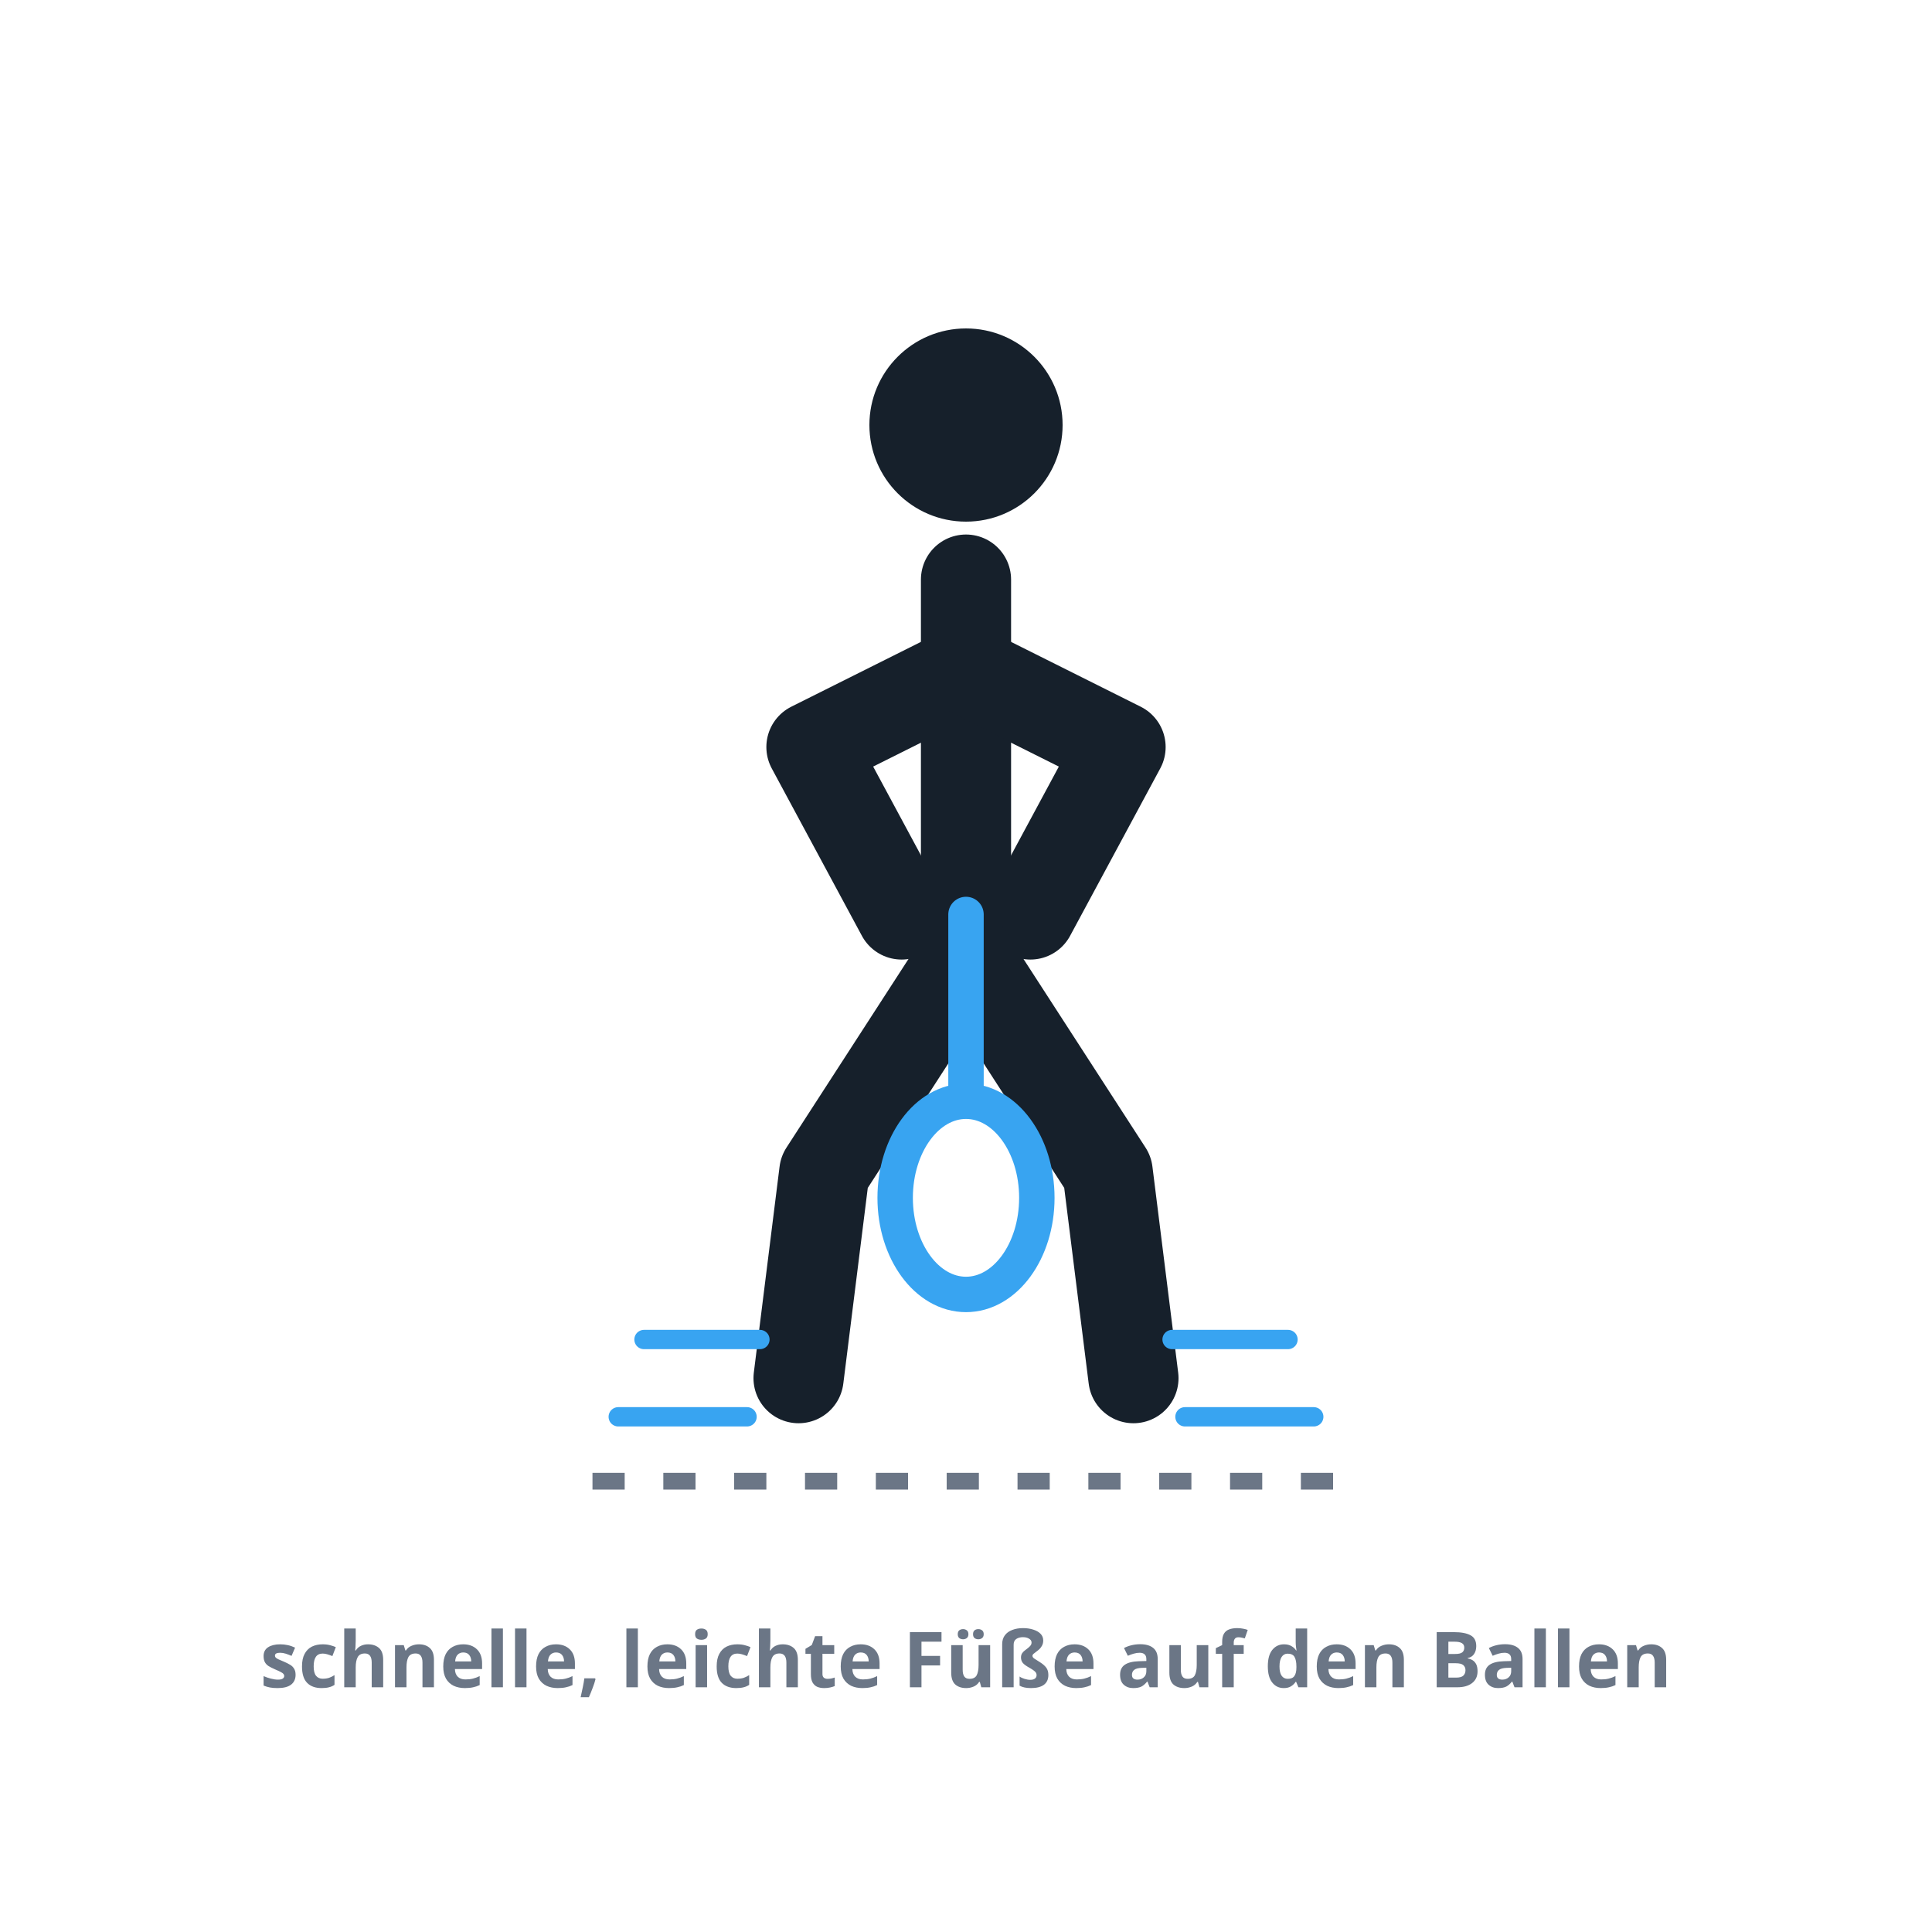
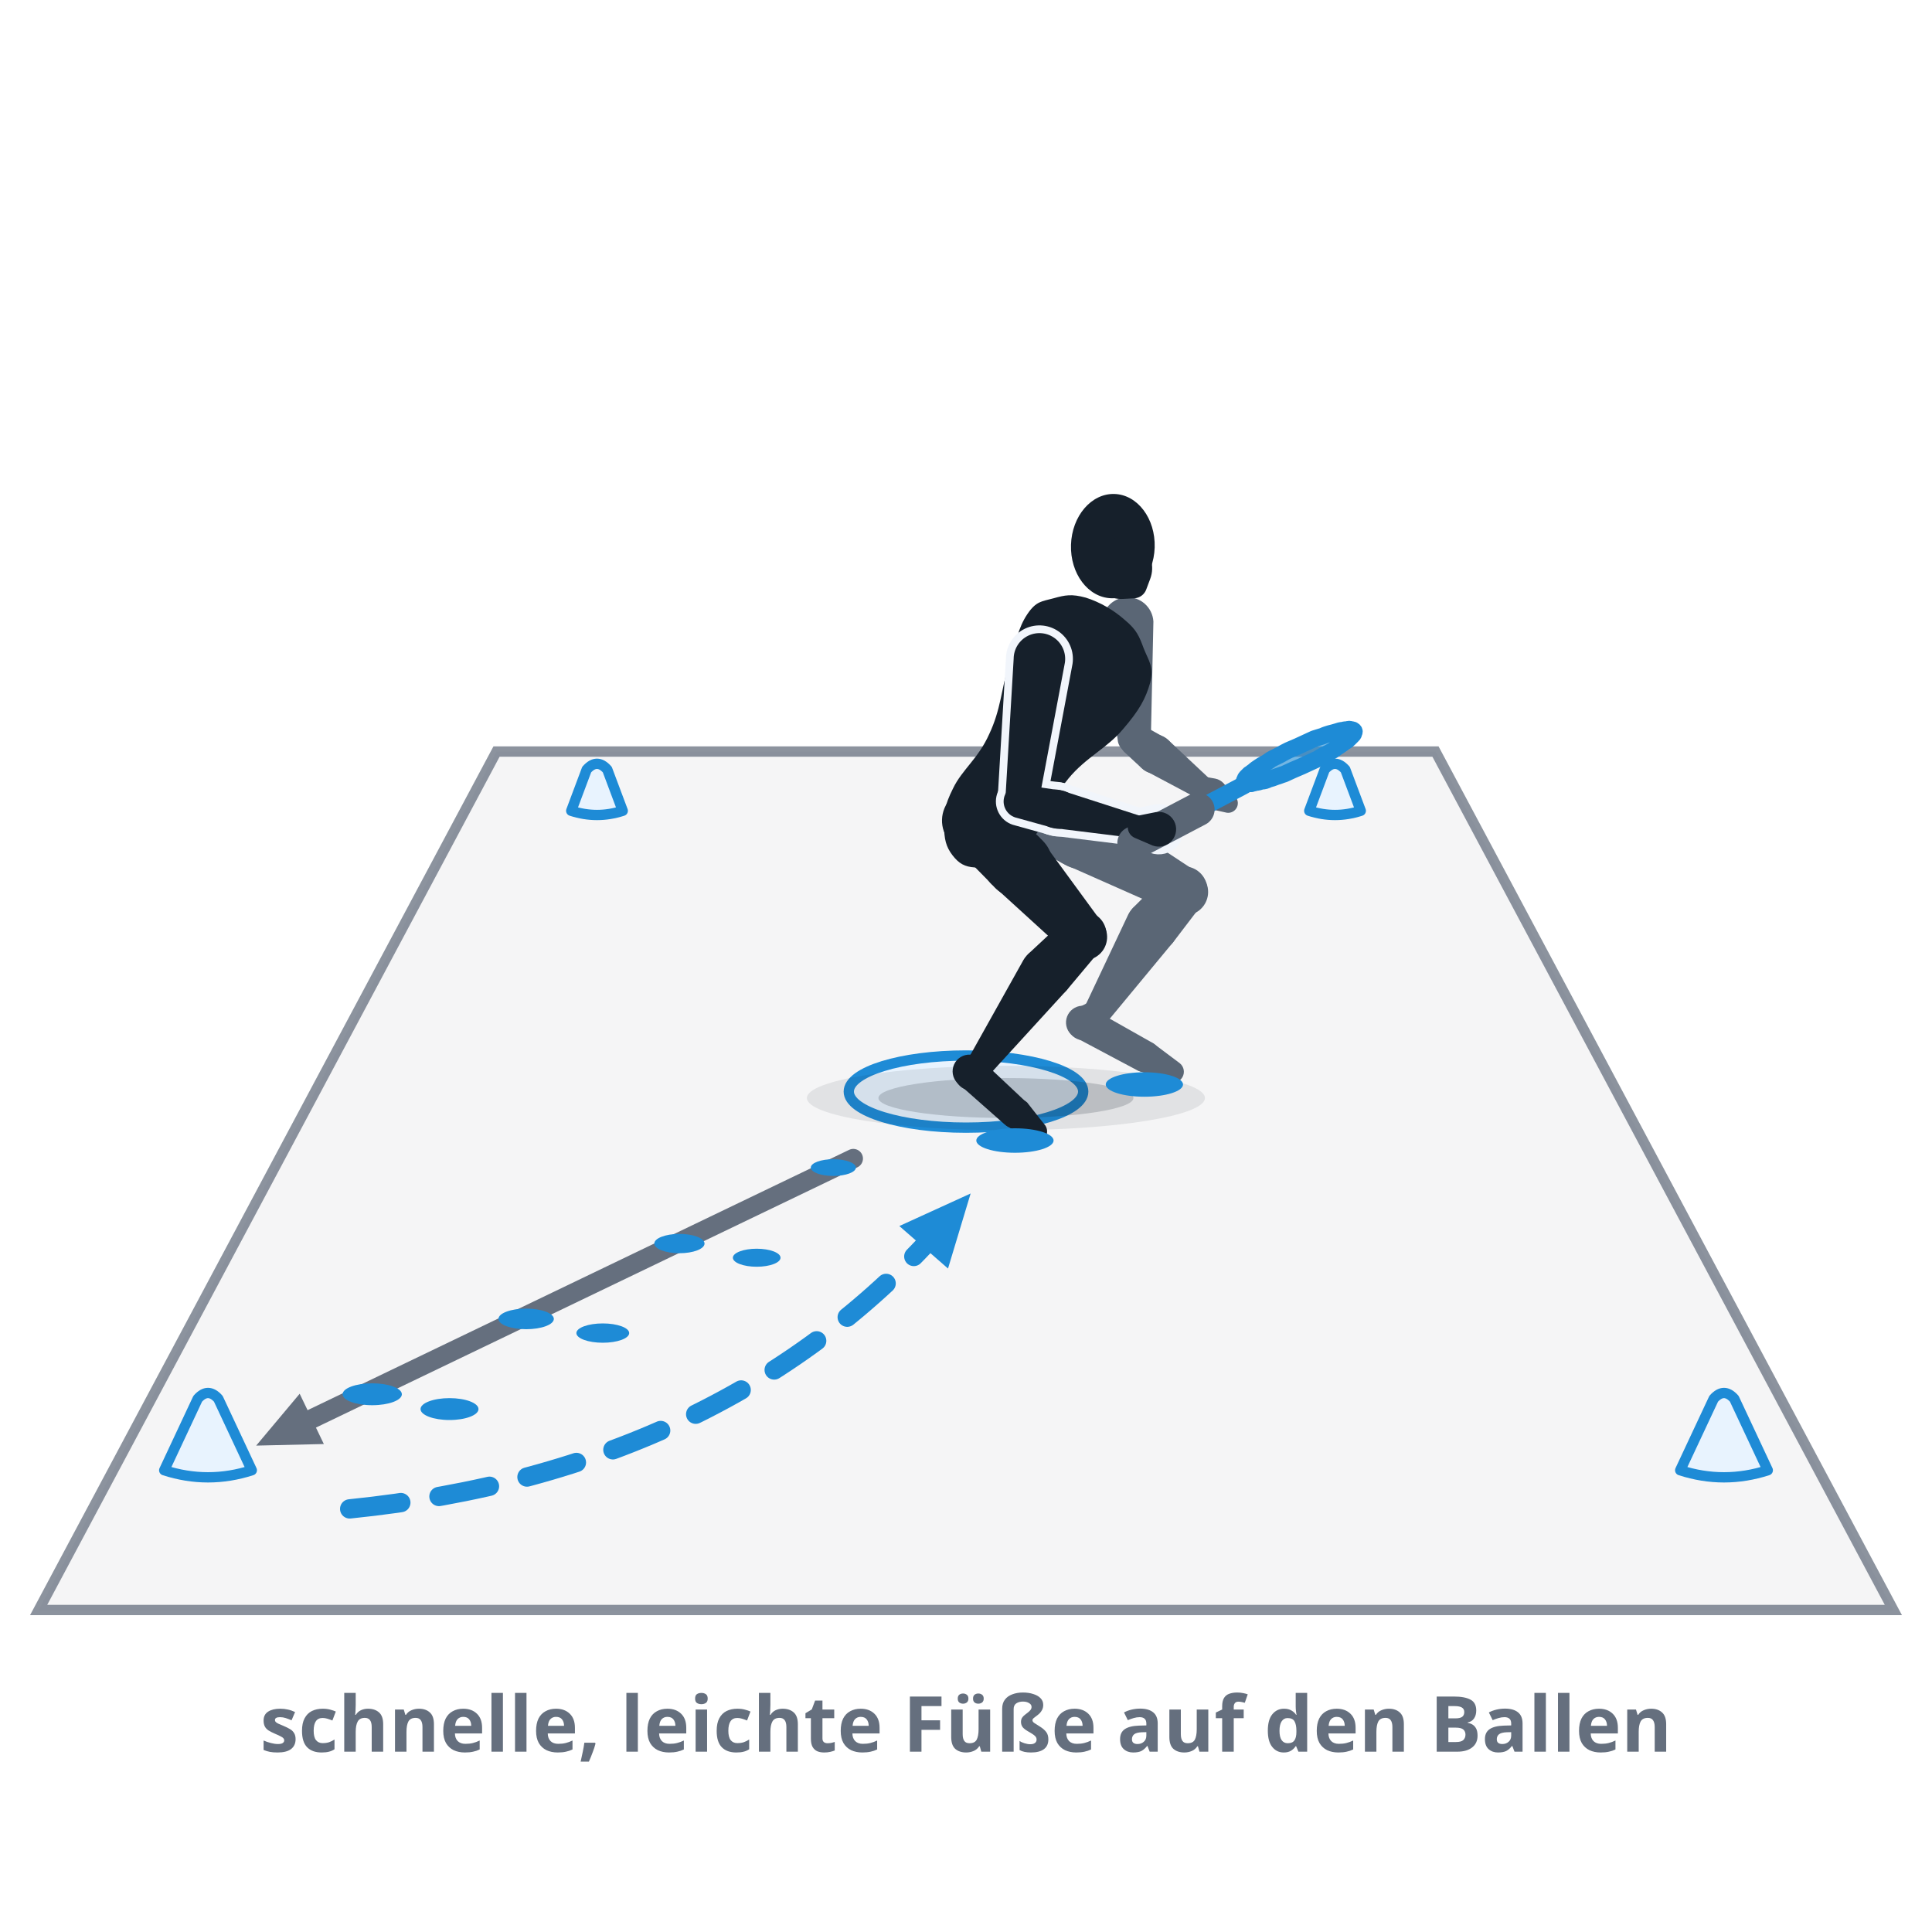
- <svg xmlns="http://www.w3.org/2000/svg" viewBox="0 0 300 300" role="img" aria-label="Schnelle Füße: tiefe, athletische Haltung auf den Fußballen, kleine schnelle Schritte, angedeutet durch leichte Bewegungslinien an den Füßen, bereit zum Richtungswechsel.">
+ <svg xmlns="http://www.w3.org/2000/svg" viewBox="0 0 300 300" role="img" data-quelle="figuren" aria-label="Schnelle Füße: aus der Landung des Split-Steps in der Feldmitte mit kurzen, schnellen Schritten zu einem Hütchen in der Ecke und zurück zur Mitte. Viele kleine Bodenkontakte statt weniger großer Schritte.">
  <style>
-     .fig{fill:none;stroke:var(--tinte,#16202b);stroke-width:14;stroke-linecap:round;stroke-linejoin:round}
-     .kopf{fill:var(--tinte,#16202b)}
-     .schaft{fill:none;stroke:var(--primaer,#38a4f1);stroke-width:5.5;stroke-linecap:round}
-     .kelle{fill:none;stroke:var(--primaer,#38a4f1);stroke-width:5.5}
-     .tempo{fill:none;stroke:var(--primaer,#38a4f1);stroke-width:3;stroke-linecap:round}
-     .boden{fill:none;stroke:var(--tinte-3,#6b7686);stroke-width:2.6;stroke-dasharray:5 6}
-     .st{fill:var(--tinte-3,#6b7686);font:600 12px/1 system-ui,sans-serif;text-anchor:middle}
+     .s-k{fill:var(--tinte,#16202b)}
+     .s-f{fill:var(--tinte-2,#5a6675)}
+     .s-x{fill:var(--flaeche-2,#f1f5fb);stroke:var(--flaeche-2,#f1f5fb);stroke-width:2.4;stroke-linejoin:round}
+     .s-rf{fill:var(--primaer,#38a4f1);opacity:.14}
+     .s-rs{fill:none;stroke:var(--primaer-dunkel,#1e8bd6);stroke-width:.8;opacity:.55}
+     .s-rr{fill:none;stroke:var(--primaer-dunkel,#1e8bd6);stroke-width:2.6;stroke-linejoin:round}
+     .s-rh{fill:none;stroke:var(--primaer-dunkel,#1e8bd6);stroke-width:2.1;stroke-linecap:round;stroke-linejoin:round}
+     .s-rsch{fill:none;stroke:var(--primaer-dunkel,#1e8bd6);stroke-width:2.8;stroke-linecap:round}
+     .s-rg{fill:none;stroke:var(--tinte-2,#5a6675);stroke-width:5.2;stroke-linecap:round}
+     .s-sch{fill:var(--schatten-boden,#16202b2e)}
+     .s-schw{fill:var(--schatten-boden,#16202b2e);opacity:.5}
+     .s-weg{fill:none;stroke:var(--primaer-dunkel,#1e8bd6);stroke-width:3;stroke-dasharray:8 6;stroke-linecap:round}
+     .s-wegv{fill:none;stroke:var(--tinte-3,#656f7e);stroke-width:3;stroke-linecap:round}
+     .s-mk{fill:var(--primaer-dunkel,#1e8bd6)}
+     .s-mkg{fill:var(--tinte-3,#656f7e)}
+     .s-feld{fill:var(--tinte-3,#656f7e);opacity:.07}
+     .s-linie{fill:none;stroke:var(--tinte-3,#656f7e);stroke-width:1.6;opacity:.75;stroke-linecap:round}
+     .s-basis{fill:var(--primaer-weich,#e8f3fe);stroke:var(--primaer-dunkel,#1e8bd6);stroke-width:1.6}
+     .s-druck{fill:var(--primaer-dunkel,#1e8bd6)}
+     .s-kegel{fill:var(--primaer-weich,#e8f3fe);stroke:var(--primaer-dunkel,#1e8bd6);stroke-width:1.6;stroke-linejoin:round}
+     .st{fill:var(--tinte-3,#656f7e);font:600 12px/1 system-ui,sans-serif;text-anchor:middle}
  </style>
-   <circle class="kopf" cx="150" cy="66" r="15" />
-   <path class="fig" d="M150,90 L150,148" />
-   <path class="fig" d="M150,104 L126,116 L140,142" />
-   <path class="fig" d="M150,104 L174,116 L160,142" />
-   <path class="fig" d="M150,148 L128,182 L124,214" />
-   <path class="fig" d="M150,148 L172,182 L176,214" />
-   <line class="schaft" x1="150" y1="142" x2="150" y2="170" />
-   <ellipse class="kelle" cx="150" cy="186" rx="11" ry="15" />
-   <path class="tempo" d="M100,208 L118,208" />
-   <path class="tempo" d="M96,220 L116,220" />
-   <path class="tempo" d="M182,208 L200,208" />
-   <path class="tempo" d="M184,220 L204,220" />
-   <line class="boden" x1="92" y1="230" x2="208" y2="230" />
-   <text class="st" x="150" y="262">schnelle, leichte Füße auf den Ballen</text>
+   <defs>
+     <marker id="p032" viewBox="0 0 10 10" markerWidth="4.4" markerHeight="4.4" refX="5" refY="5" orient="auto">
+       <path d="M1,1.2 L9.4,5 L1,8.8 Z" class="s-mk" />
+     </marker>
+     <marker id="g032" viewBox="0 0 10 10" markerWidth="3.8" markerHeight="3.8" refX="5" refY="5" orient="auto">
+       <path d="M1,1.2 L9.4,5 L1,8.8 Z" class="s-mkg" />
+     </marker>
+   </defs>
+   <path class="s-feld" d="M6,250L294,250L222.9,116.7L77.1,116.7Z" />
+   <path class="s-linie" d="M6,250L294,250L222.9,116.7L77.1,116.7Z" />
+   <ellipse class="s-basis" cx="150" cy="169.5" rx="18.2" ry="5.6" />
+   <path class="s-kegel" d="M260.9,228.3Q267.7,230.5 274.5,228.3L269.3,217.2Q267.7,215.4 266.1,217.2Z" />
+   <path class="s-kegel" d="M88.7,125.9Q92.7,127.2 96.7,125.9L94.3,119.5Q92.7,117.7 91.1,119.5Z" />
+   <path class="s-kegel" d="M203.3,125.9Q207.3,127.2 211.3,125.9L208.9,119.5Q207.3,117.7 205.7,119.5Z" />
+   <path class="s-wegv" d="M132.5,179.9 L44.3,222.3" marker-end="url(#g032)" />
+   <ellipse class="s-druck" cx="129.4" cy="181.3" rx="3.5" ry="1.3" />
+   <ellipse class="s-druck" cx="117.5" cy="195.3" rx="3.7" ry="1.4" />
+   <ellipse class="s-druck" cx="105.5" cy="193.1" rx="3.9" ry="1.5" />
+   <ellipse class="s-druck" cx="93.6" cy="207" rx="4.1" ry="1.5" />
+   <ellipse class="s-druck" cx="81.7" cy="204.8" rx="4.3" ry="1.6" />
+   <ellipse class="s-druck" cx="69.8" cy="218.8" rx="4.5" ry="1.7" />
+   <ellipse class="s-druck" cx="57.8" cy="216.5" rx="4.6" ry="1.7" />
+   <path class="s-weg" d="M54.3,234.3 Q 113.2,228.3 146.9,189.7" marker-end="url(#p032)" />
+   <path class="s-kegel" d="M25.5,228.3Q32.3,230.5 39.1,228.3L33.9,217.2Q32.3,215.4 30.7,217.2Z" />
+   <ellipse class="s-schw" cx="156.2" cy="170.5" rx="30.9" ry="5" />
+   <ellipse class="s-sch" cx="156.2" cy="170.5" rx="19.8" ry="3.1" />
+   <g class="s-f">
+     <path d="M155.1,128.8L165.1,134.1A5.2,5.2 0 1 0 169.8,124.9L159.6,119.9A5,5 0 0 0 155.1,128.8Z" />
+     <path d="M165.5,134.3L182.2,141.7A3.6,3.6 0 0 0 185.7,135.3L170.4,125.2A5.2,5.2 0 1 0 165.5,134.3Z" />
+     <path d="M181.1,135.8L175.9,141A4.1,4.1 0 1 0 182.1,146.4L186.6,140.5A3.6,3.6 0 0 0 181.1,135.8Z" />
+     <path d="M175.1,142.2L168.4,156.4A2.1,2.1 0 0 0 171.9,158.7L182,146.5A4.1,4.1 0 1 0 175.1,142.2Z" />
+     <path d="M169.3,155.5L167.2,156.6A2.6,2.6 0 1 0 170.4,160.5L171.9,158.7A2.1,2.1 0 0 0 169.3,155.5Z" />
+     <path d="M167.2,161.2L176.6,166.2A2.4,2.4 0 0 0 178.9,161.9L169.7,156.7A2.6,2.6 0 1 0 167.2,161.2Z" />
+     <path d="M176.9,166.3L181.5,168A1.7,1.7 0 0 0 183.2,165.1L179.2,162.1A2.4,2.4 0 1 0 176.9,166.3Z" />
+   </g>
+   <g class="s-f">
+     <path d="M171.1,97L173.6,115.2A2.6,2.6 0 0 0 178.7,114.9L179.1,96.5A4,4 0 1 0 171.1,97Z" />
+     <path d="M174.5,116.7L177.3,119.3A3,3 0 1 0 180.8,114.5L177.4,112.6A2.6,2.6 0 0 0 174.5,116.7Z" />
+     <path d="M177.9,119.7L185.8,123.9A1.8,1.8 0 0 0 187.9,121L181.4,114.9A3,3 0 1 0 177.9,119.7Z" />
+   </g>
+   <g class="s-f">
+     <path d="M185.3,123.4L186.4,124.8A2.4,2.4 0 1 0 188.7,120.9L187,120.6A1.8,1.8 0 0 0 185.3,123.4Z" />
+     <path d="M187.8,125.6L190.5,126.2A1.5,1.5 0 0 0 191.9,123.8L190,121.7A2.3,2.3 0 1 0 187.8,125.6Z" />
+   </g>
+   <g class="s-k">
+     <path d="M174.7,96.3C176.5,97.8 176.9,98.8 177.6,100.7C178.4,102.7 179.2,103.5 178.6,106C177.9,108.5 176.9,110.3 174.4,113.2C171.9,116.2 168.6,117.6 165.9,120.9C163.2,124.2 162.8,127 160.9,129.5C158.9,132.1 158.1,132.5 156.2,133.6C154.3,134.6 153.1,134.9 151.4,134.7C149.8,134.6 148.9,134.1 147.9,132.8C146.9,131.5 146.6,130.3 146.6,128.2C146.6,126.2 146.6,125.2 148,122.4C149.4,119.5 151.9,117.8 153.6,114C155.4,110.2 155.5,107 156.6,103.3C157.8,99.6 158.1,97.5 159.5,95.4C160.9,93.3 161.8,93.4 163.6,92.9C165.4,92.4 166.4,92.2 168.6,92.8C170.8,93.5 172.9,94.7 174.7,96.3Z" />
+     <path d="M147.5,130.7L154.2,137.5A5.2,5.2 0 1 0 161.4,130.1L154.5,123.6A5,5 0 0 0 147.5,130.7Z" />
+     <path d="M154.3,137.6L165.6,147.9A3.6,3.6 0 0 0 171,143.1L162,130.8A5.2,5.2 0 1 0 154.3,137.6Z" />
+     <path d="M165.6,142.6L159.7,148.1A4.1,4.1 0 1 0 165.6,153.8L170.8,147.6A3.6,3.6 0 0 0 165.6,142.6Z" />
+     <path d="M158.9,149.1L150.4,164.3A2.1,2.1 0 0 0 153.8,166.7L165.5,153.9A4.1,4.1 0 1 0 158.9,149.1Z" />
+     <path d="M151.2,163.5L149.5,164.5A2.6,2.6 0 1 0 153.1,168L154.1,166.4A2.1,2.1 0 0 0 151.2,163.5Z" />
+     <path d="M149.2,168.6L156,174.6A2.4,2.4 0 0 0 159.2,171L152.6,164.8A2.6,2.6 0 1 0 149.2,168.6Z" />
+     <path d="M156.3,174.8L159.8,177A1.7,1.7 0 0 0 162.1,174.5L159.5,171.2A2.4,2.4 0 1 0 156.3,174.8Z" />
+   </g>
+   <g class="s-k">
+     <ellipse cx="172.8" cy="84.8" rx="6.5" ry="8.1" transform="rotate(1.8 172.8 84.8)" />
+     <path d="M174.4,93L176.2,92.9A2.1,2.1 0 0 0 178,91.5L178.6,89.9A4.8,4.8 0 1 0 174.4,93Z" />
+   </g>
+   <g class="s-x">
+     <path d="M157.4,102.3L156.1,124.3A2.6,2.6 0 0 0 161.2,125L165.3,103.2A4,4 0 1 0 157.4,102.3Z" />
+     <path d="M157.9,127L163.3,128.5A3,3 0 1 0 164.5,122.7L159,121.9A2.6,2.6 0 0 0 157.9,127Z" />
+     <path d="M163.8,128.6L176.7,130.2A1.8,1.8 0 0 0 177.4,126.8L165,122.8A3,3 0 1 0 163.8,128.6Z" />
+     <path d="M176.2,130.1L179,131.3A2.7,2.7 0 1 0 179.5,126.1L176.5,126.7A1.8,1.8 0 0 0 176.2,130.1Z" />
+   </g>
+   <g class="s-k">
+     <path d="M157.4,102.3L156.1,124.3A2.6,2.6 0 0 0 161.2,125L165.3,103.2A4,4 0 1 0 157.4,102.3Z" />
+     <path d="M157.9,127L163.3,128.5A3,3 0 1 0 164.5,122.7L159,121.9A2.6,2.6 0 0 0 157.9,127Z" />
+     <path d="M163.8,128.6L176.7,130.2A1.8,1.8 0 0 0 177.4,126.8L165,122.8A3,3 0 1 0 163.8,128.6Z" />
+   </g>
+   <path class="s-rf" d="M209.8,113.3C209.6,113.2 209.4,113.2 209.2,113.3C209,113.3 208.8,113.3 208.5,113.4C208.2,113.4 207.9,113.5 207.6,113.6C207.3,113.7 206.9,113.8 206.5,113.9C206.2,114 205.8,114.1 205.4,114.3C205,114.4 204.5,114.6 204.1,114.7C203.7,114.9 203.2,115.1 202.8,115.3C202.4,115.5 201.9,115.7 201.5,115.9C201,116.1 200.6,116.3 200.1,116.5C199.7,116.7 199.3,116.9 198.8,117.2C198.4,117.4 198,117.6 197.6,117.8C197.2,118 196.9,118.3 196.5,118.5C196.1,118.7 195.8,118.9 195.5,119.1C195.2,119.3 194.9,119.5 194.7,119.7C194.4,119.9 194.2,120.1 194,120.2C193.8,120.4 193.7,120.5 193.5,120.7C193.4,120.8 193.3,121 193.3,121.1C193.2,121.2 193.2,121.3 193.2,121.4C193.2,121.4 193.3,121.5 193.4,121.6C193.5,121.6 193.6,121.6 193.7,121.7C193.9,121.7 194.1,121.7 194.3,121.7C194.5,121.6 194.8,121.6 195,121.5C195.3,121.5 195.6,121.4 195.9,121.3C196.3,121.3 196.6,121.2 197,121C197.4,120.9 197.7,120.8 198.2,120.6C198.6,120.5 199,120.3 199.4,120.2C199.8,120 200.3,119.8 200.7,119.6C201.2,119.4 201.6,119.2 202.1,119C202.5,118.8 203,118.6 203.4,118.4C203.8,118.2 204.3,118 204.7,117.8C205.1,117.5 205.5,117.3 205.9,117.1C206.3,116.9 206.7,116.7 207,116.5C207.4,116.2 207.7,116 208,115.8C208.3,115.6 208.6,115.4 208.8,115.2C209.1,115.1 209.3,114.9 209.5,114.7C209.7,114.5 209.8,114.4 210,114.2C210.1,114.1 210.2,114 210.2,113.9C210.3,113.7 210.3,113.6 210.3,113.6C210.3,113.5 210.2,113.4 210.1,113.4C210.1,113.3 209.9,113.3 209.8,113.3Z" />
+   <path class="s-rs" d="M196.8,121L209.7,114.2M194.3,121.4L209.2,113.6M193.8,120.7L206.8,113.9M200.1,119.8L195.4,119.3M204.4,117.7L199.1,117.2M208.1,115.6L203.5,115.1" />
+   <path class="s-rh" d="M195.4,121.5L193.2,121.9L193,121.3" />
+   <path class="s-rsch" d="M186,125.7L193.2,121.9" />
+   <path class="s-rr" d="M209.8,113.3C209.6,113.2 209.4,113.2 209.2,113.3C209,113.3 208.8,113.3 208.5,113.4C208.2,113.4 207.9,113.5 207.6,113.6C207.3,113.7 206.9,113.8 206.5,113.9C206.2,114 205.8,114.1 205.4,114.3C205,114.4 204.5,114.6 204.1,114.7C203.7,114.9 203.2,115.1 202.8,115.3C202.4,115.5 201.9,115.7 201.5,115.9C201,116.1 200.6,116.3 200.1,116.5C199.7,116.7 199.3,116.9 198.8,117.2C198.4,117.4 198,117.6 197.6,117.8C197.2,118 196.9,118.3 196.5,118.5C196.1,118.7 195.8,118.9 195.5,119.1C195.2,119.3 194.9,119.5 194.7,119.7C194.4,119.9 194.2,120.1 194,120.2C193.8,120.4 193.7,120.5 193.5,120.7C193.4,120.8 193.3,121 193.3,121.1C193.2,121.2 193.2,121.3 193.2,121.4C193.2,121.4 193.3,121.5 193.4,121.6C193.5,121.6 193.6,121.6 193.7,121.7C193.9,121.7 194.1,121.7 194.3,121.7C194.5,121.6 194.8,121.6 195,121.5C195.3,121.5 195.6,121.4 195.9,121.3C196.3,121.3 196.6,121.2 197,121C197.4,120.9 197.7,120.8 198.2,120.6C198.6,120.5 199,120.3 199.4,120.2C199.8,120 200.3,119.8 200.7,119.6C201.2,119.4 201.6,119.2 202.1,119C202.5,118.8 203,118.6 203.4,118.4C203.8,118.2 204.3,118 204.7,117.8C205.1,117.5 205.5,117.3 205.9,117.1C206.3,116.9 206.7,116.7 207,116.5C207.4,116.2 207.7,116 208,115.8C208.3,115.6 208.6,115.4 208.8,115.2C209.1,115.1 209.3,114.9 209.5,114.7C209.7,114.5 209.8,114.4 210,114.2C210.1,114.1 210.2,114 210.2,113.9C210.3,113.7 210.3,113.6 210.3,113.6C210.3,113.5 210.2,113.4 210.1,113.4C210.1,113.3 209.9,113.3 209.8,113.3Z" />
+   <path class="s-rg" d="M176.1,130.9L186,125.7" />
+   <g class="s-k">
+     <path d="M176.2,130.1L179,131.3A2.7,2.7 0 1 0 179.5,126.1L176.5,126.7A1.8,1.8 0 0 0 176.2,130.1Z" />
+   </g>
+   <ellipse class="s-druck" cx="157.6" cy="177.1" rx="6" ry="1.9" />
+   <ellipse class="s-druck" cx="177.7" cy="168.4" rx="6" ry="1.9" />
+   <text class="st" x="150" y="272">schnelle, leichte Füße auf den Ballen</text>
</svg>
